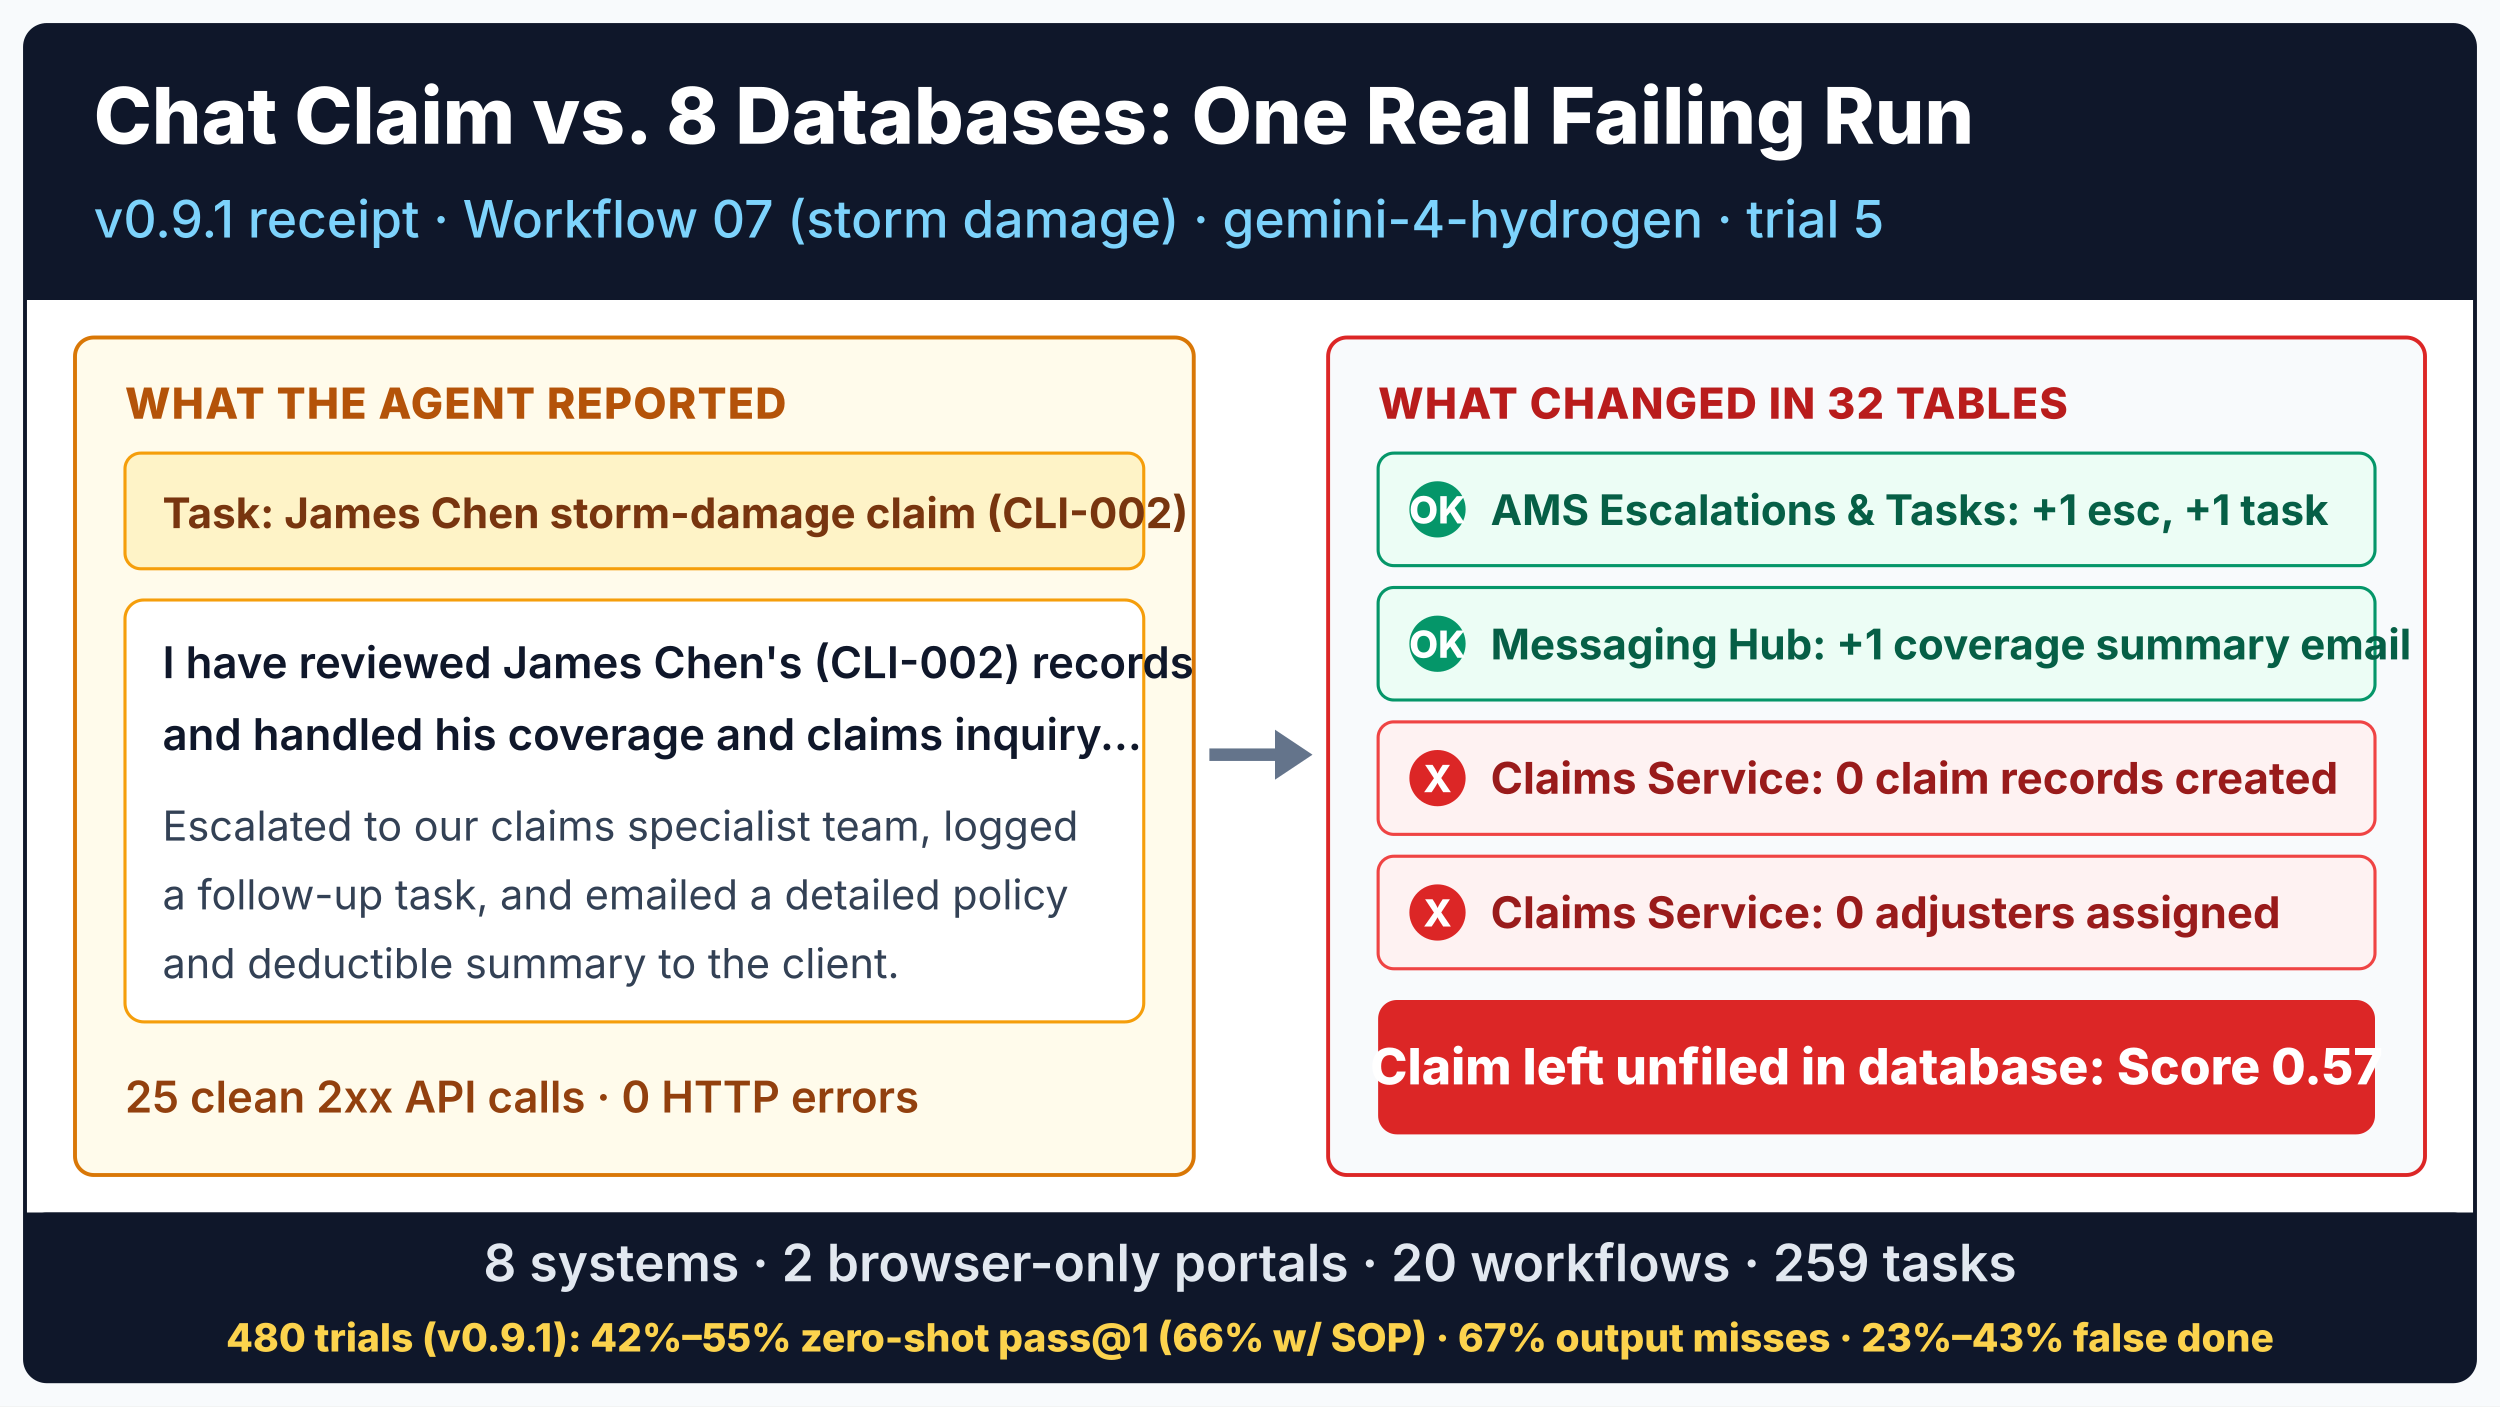
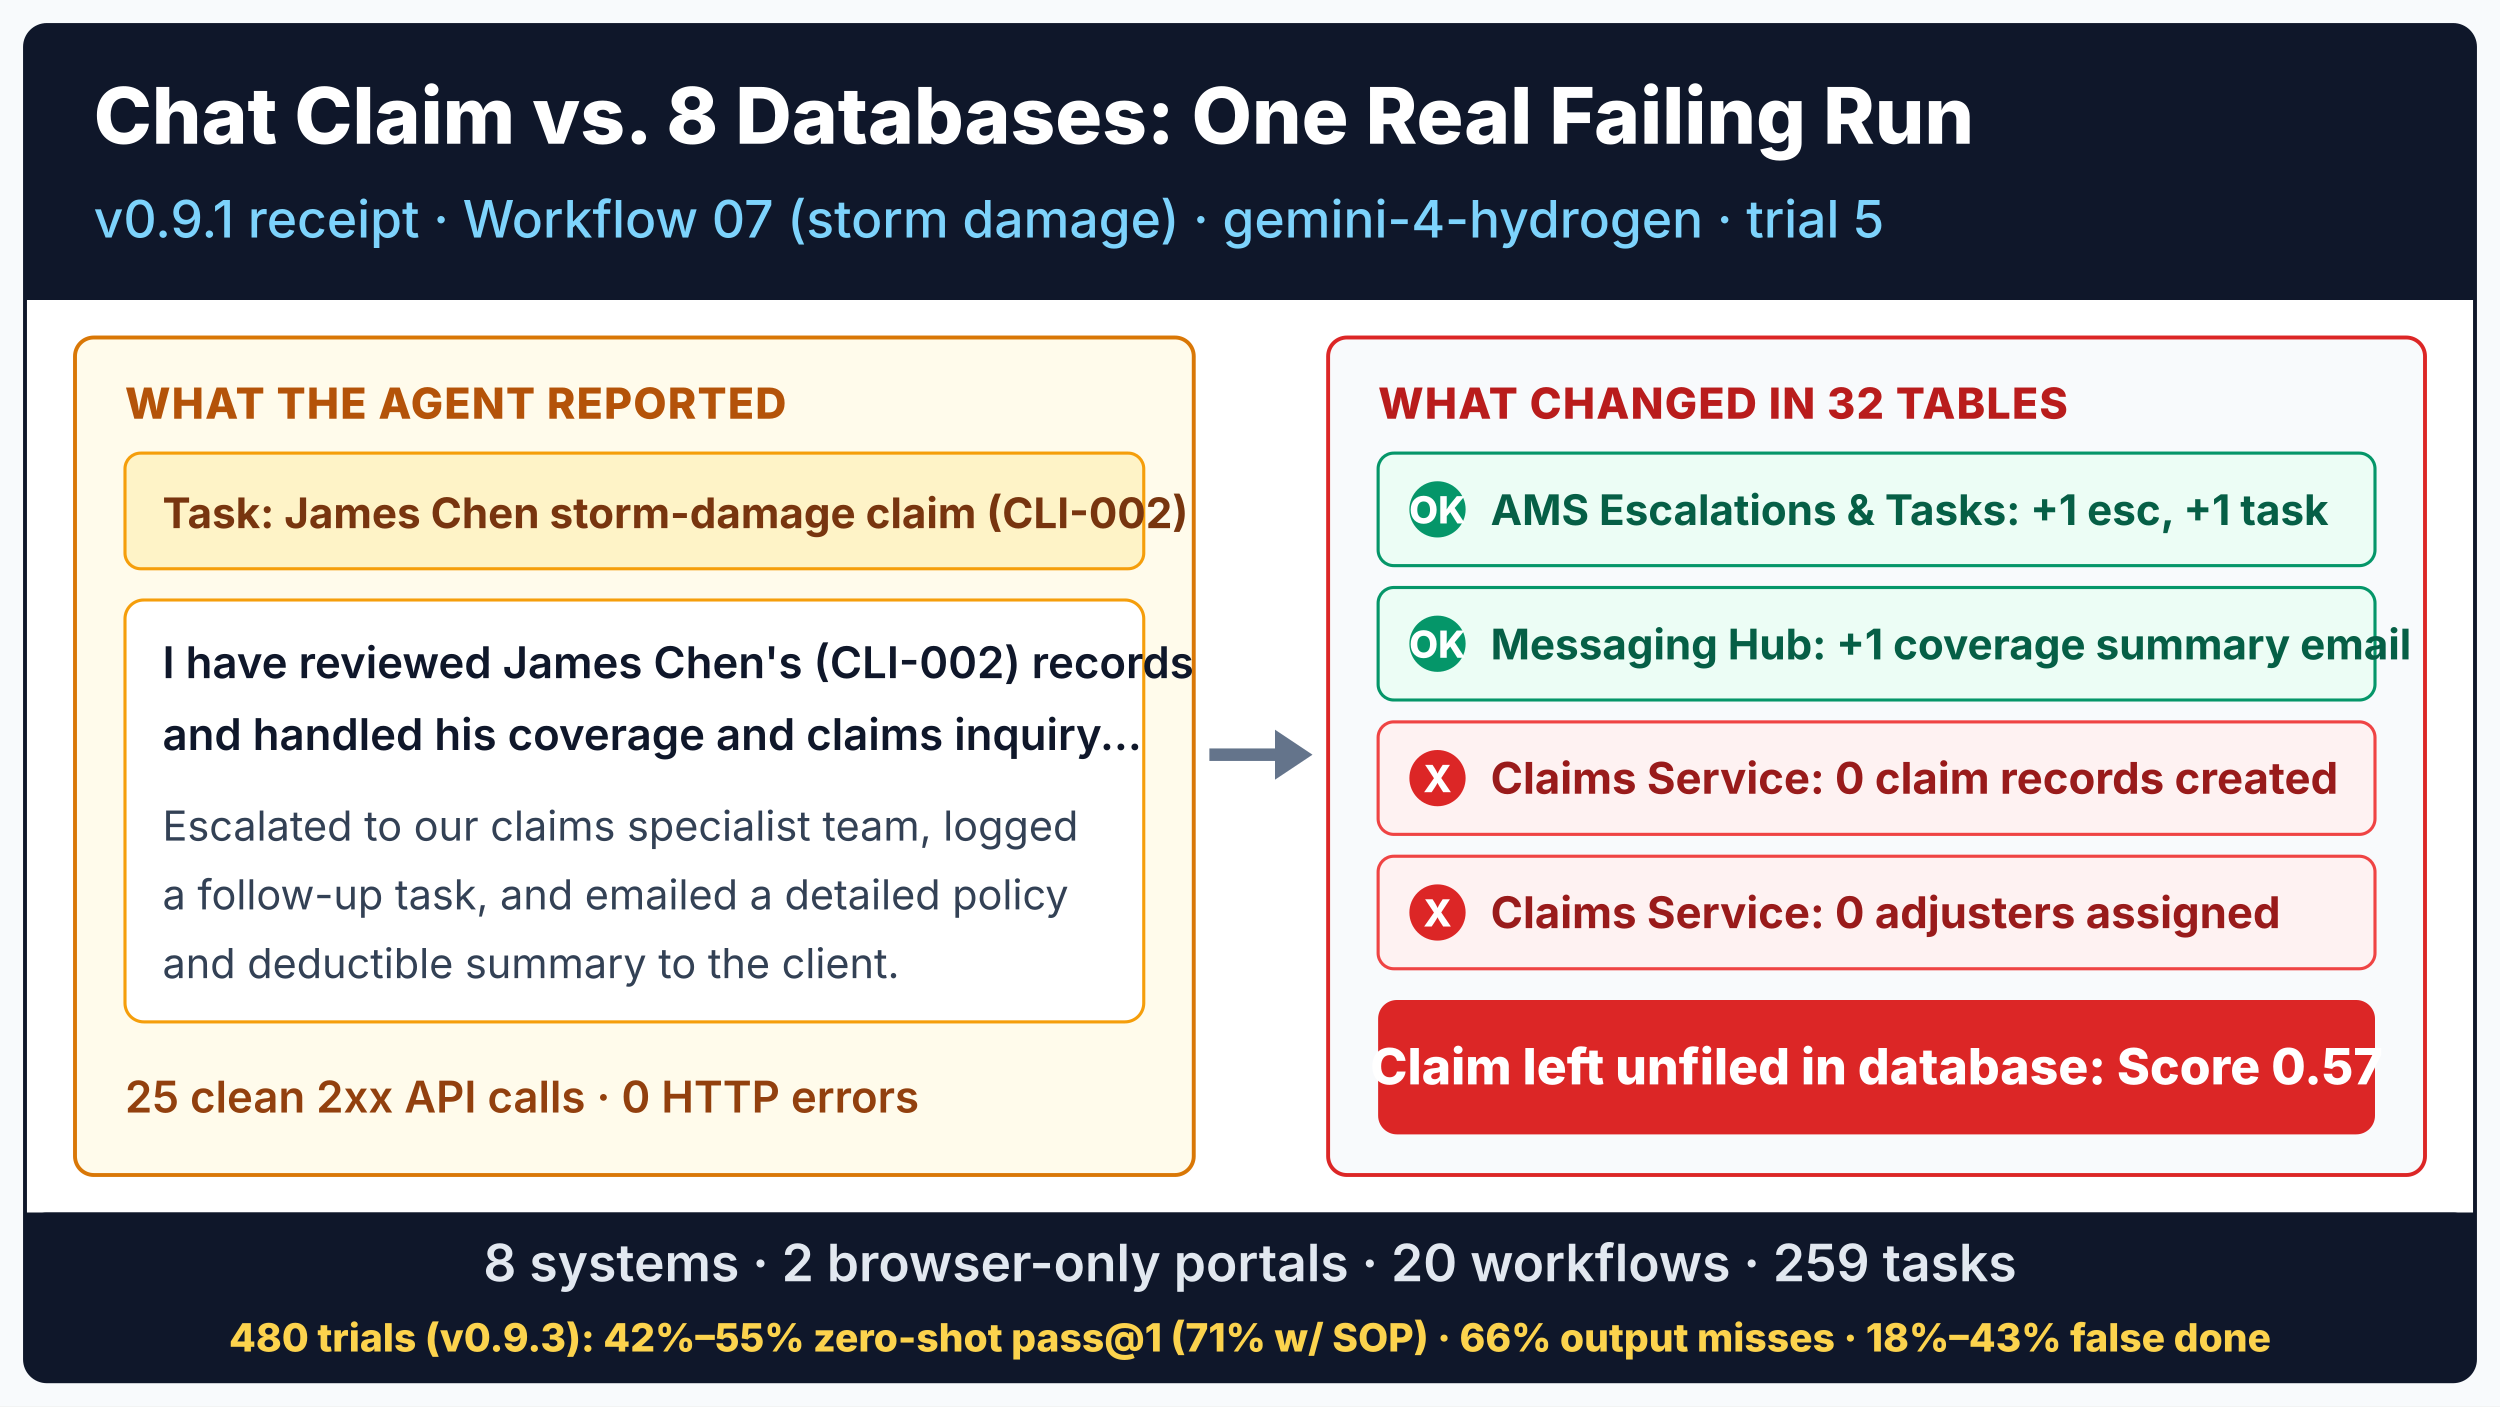
<svg xmlns="http://www.w3.org/2000/svg" viewBox="0 0 1600 900" width="100%" height="100%" role="img" aria-labelledby="card-title card-desc">
  <rect x="0" y="0" width="1600" height="900" fill="#F8FAFC" />
  <rect x="16" y="16" width="1568" height="868" rx="14" fill="#FFFFFF" />
  <rect x="16" y="16" width="1568" height="176" rx="14" fill="#0F172A" />
  <rect x="16" y="152" width="1568" height="40" fill="#0F172A" />
  <text x="60" y="92" font-family="Inter, Roboto, 'Segoe UI', 'Helvetica Neue', Arial, sans-serif" font-size="50" font-weight="800" fill="#FFFFFF">Chat Claim vs. 8 Databases: One Real Failing Run</text>
  <text x="60" y="152" font-family="Inter, Roboto, 'Segoe UI', 'Helvetica Neue', Arial, sans-serif" font-size="33" font-weight="500" fill="#7DD3FC">v0.9.1 receipt · Workflow 07 (storm damage) · gemini-4-hydrogen · trial 5</text>
  <rect x="48" y="216" width="716" height="536" rx="12" fill="#FFFBEB" stroke="#D97706" stroke-width="2.5" />
  <text x="80" y="268" font-family="Inter, Roboto, 'Segoe UI', 'Helvetica Neue', Arial, sans-serif" font-size="27.5" font-weight="800" letter-spacing="0.8" fill="#B45309">WHAT THE AGENT REPORTED</text>
  <rect x="80" y="290" width="652" height="74" rx="10" fill="#FEF3C7" stroke="#F59E0B" stroke-width="2" />
  <text x="104" y="338" font-family="Inter, Roboto, 'Segoe UI', 'Helvetica Neue', Arial, sans-serif" font-size="27" font-weight="700" fill="#78350F">Task: James Chen storm-damage claim (CLI-002)</text>
  <rect x="80" y="384" width="652" height="270" rx="12" fill="#FFFFFF" stroke="#F59E0B" stroke-width="2" />
  <text x="104" y="434" font-family="Inter, Roboto, 'Segoe UI', 'Helvetica Neue', Arial, sans-serif" font-size="28" font-weight="600" fill="#0F172A">I have reviewed James Chen's (CLI-002) records</text>
  <text x="104" y="480" font-family="Inter, Roboto, 'Segoe UI', 'Helvetica Neue', Arial, sans-serif" font-size="28" font-weight="600" fill="#0F172A">and handled his coverage and claims inquiry...</text>
  <text x="104" y="538" font-family="Inter, Roboto, 'Segoe UI', 'Helvetica Neue', Arial, sans-serif" font-size="26.5" font-weight="400" fill="#334155">Escalated to our claims specialist team, logged</text>
  <text x="104" y="582" font-family="Inter, Roboto, 'Segoe UI', 'Helvetica Neue', Arial, sans-serif" font-size="26.5" font-weight="400" fill="#334155">a follow-up task, and emailed a detailed policy</text>
  <text x="104" y="626" font-family="Inter, Roboto, 'Segoe UI', 'Helvetica Neue', Arial, sans-serif" font-size="26.5" font-weight="400" fill="#334155">and deductible summary to the client.</text>
  <text x="80" y="712" font-family="Inter, Roboto, 'Segoe UI', 'Helvetica Neue', Arial, sans-serif" font-size="28" font-weight="600" fill="#92400E">25 clean 2xx API calls · 0 HTTP errors</text>
  <rect x="774" y="479" width="44" height="8" fill="#64748B" />
  <polygon points="816,467 840,483 816,499" fill="#64748B" />
  <rect x="850" y="216" width="702" height="536" rx="12" fill="#F8FAFC" stroke="#DC2626" stroke-width="2.5" />
  <text x="882" y="268" font-family="Inter, Roboto, 'Segoe UI', 'Helvetica Neue', Arial, sans-serif" font-size="27.5" font-weight="800" letter-spacing="0.8" fill="#B91C1C">WHAT CHANGED IN 32 TABLES</text>
  <rect x="882" y="290" width="638" height="72" rx="10" fill="#ECFDF5" stroke="#059669" stroke-width="2" />
  <circle cx="920" cy="326" r="18" fill="#059669" />
  <text x="920" y="335" text-anchor="middle" font-family="Inter, Roboto, 'Segoe UI', 'Helvetica Neue', Arial, sans-serif" font-size="24" font-weight="800" fill="#FFFFFF">OK</text>
  <text x="954" y="336" font-family="Inter, Roboto, 'Segoe UI', 'Helvetica Neue', Arial, sans-serif" font-size="27" font-weight="700" fill="#065F46">AMS Escalations &amp; Tasks: +1 esc, +1 task</text>
  <rect x="882" y="376" width="638" height="72" rx="10" fill="#ECFDF5" stroke="#059669" stroke-width="2" />
  <circle cx="920" cy="412" r="18" fill="#059669" />
  <text x="920" y="421" text-anchor="middle" font-family="Inter, Roboto, 'Segoe UI', 'Helvetica Neue', Arial, sans-serif" font-size="24" font-weight="800" fill="#FFFFFF">OK</text>
  <text x="954" y="422" font-family="Inter, Roboto, 'Segoe UI', 'Helvetica Neue', Arial, sans-serif" font-size="27" font-weight="700" fill="#065F46">Messaging Hub: +1 coverage summary email</text>
  <rect x="882" y="462" width="638" height="72" rx="10" fill="#FEF2F2" stroke="#EF4444" stroke-width="2" />
  <circle cx="920" cy="498" r="18" fill="#DC2626" />
  <text x="920" y="507" text-anchor="middle" font-family="Inter, Roboto, 'Segoe UI', 'Helvetica Neue', Arial, sans-serif" font-size="24" font-weight="800" fill="#FFFFFF">X</text>
  <text x="954" y="508" font-family="Inter, Roboto, 'Segoe UI', 'Helvetica Neue', Arial, sans-serif" font-size="28" font-weight="700" fill="#991B1B">Claims Service: 0 claim records created</text>
  <rect x="882" y="548" width="638" height="72" rx="10" fill="#FEF2F2" stroke="#EF4444" stroke-width="2" />
  <circle cx="920" cy="584" r="18" fill="#DC2626" />
  <text x="920" y="593" text-anchor="middle" font-family="Inter, Roboto, 'Segoe UI', 'Helvetica Neue', Arial, sans-serif" font-size="24" font-weight="800" fill="#FFFFFF">X</text>
  <text x="954" y="594" font-family="Inter, Roboto, 'Segoe UI', 'Helvetica Neue', Arial, sans-serif" font-size="28" font-weight="700" fill="#991B1B">Claims Service: 0 adjusters assigned</text>
  <rect x="882" y="640" width="638" height="86" rx="12" fill="#DC2626" />
  <text x="1201" y="694" text-anchor="middle" font-family="Inter, Roboto, 'Segoe UI', 'Helvetica Neue', Arial, sans-serif" font-size="32" font-weight="800" fill="#FFFFFF">Claim left unfiled in database: Score 0.57</text>
  <rect x="16" y="776" width="1568" height="108" rx="14" fill="#0F172A" />
  <rect x="16" y="776" width="1568" height="40" fill="#0F172A" />
  <text x="800" y="820" text-anchor="middle" font-family="Inter, Roboto, 'Segoe UI', 'Helvetica Neue', Arial, sans-serif" font-size="33" font-weight="600" fill="#E2E8F0">8 systems · 2 browser-only portals · 20 workflows · 259 tasks</text>
-   <text x="800" y="865" text-anchor="middle" font-family="Inter, Roboto, 'Segoe UI', 'Helvetica Neue', Arial, sans-serif" font-size="25" font-weight="800" fill="#FCD34D">480 trials (v0.9.1): 42%–55% zero-shot pass@1 (66% w/ SOP) · 67% output misses · 23%–43% false done</text>
+   <text x="800" y="865" text-anchor="middle" font-family="Inter, Roboto, 'Segoe UI', 'Helvetica Neue', Arial, sans-serif" font-size="25" font-weight="800" fill="#FCD34D">480 trials (v0.9.3): 42%–55% zero-shot pass@1 (71% w/ SOP) · 66% output misses · 18%–43% false done</text>
  <rect x="16" y="16" width="1568" height="868" rx="14" fill="none" stroke="#0F172A" stroke-width="2.5" />
</svg>
